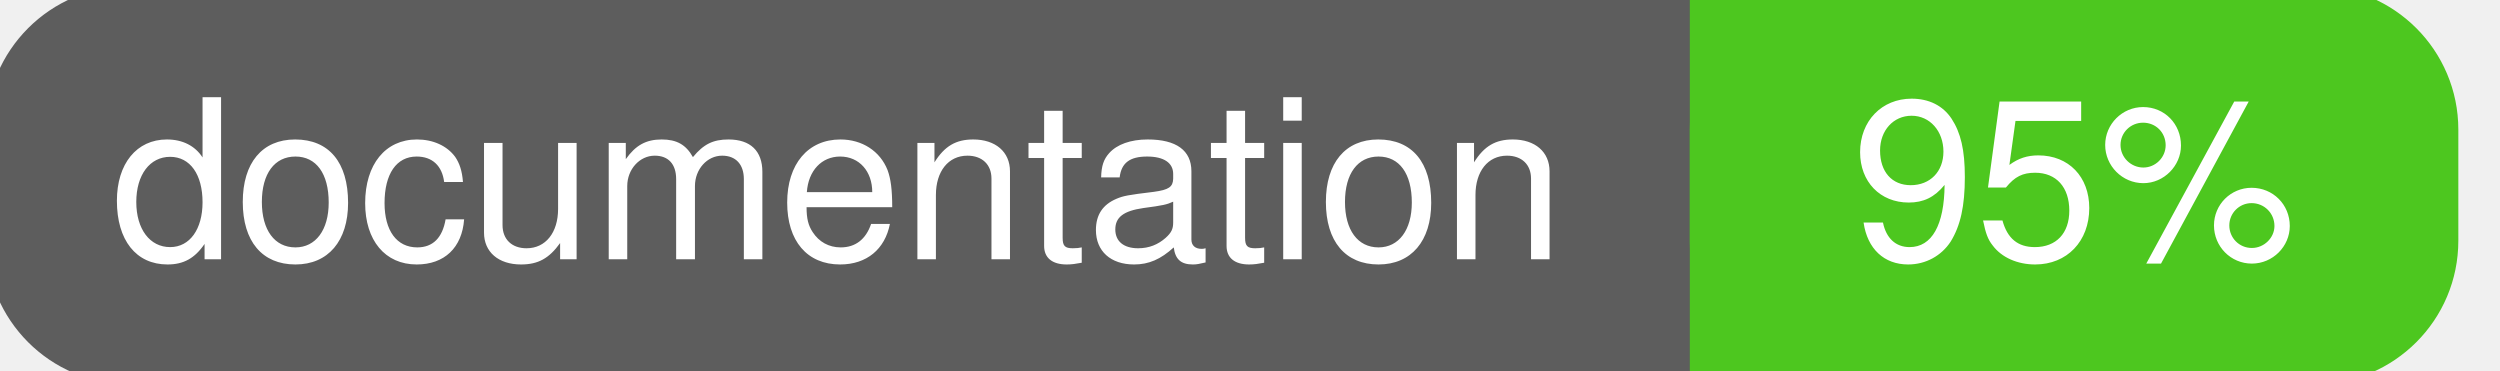
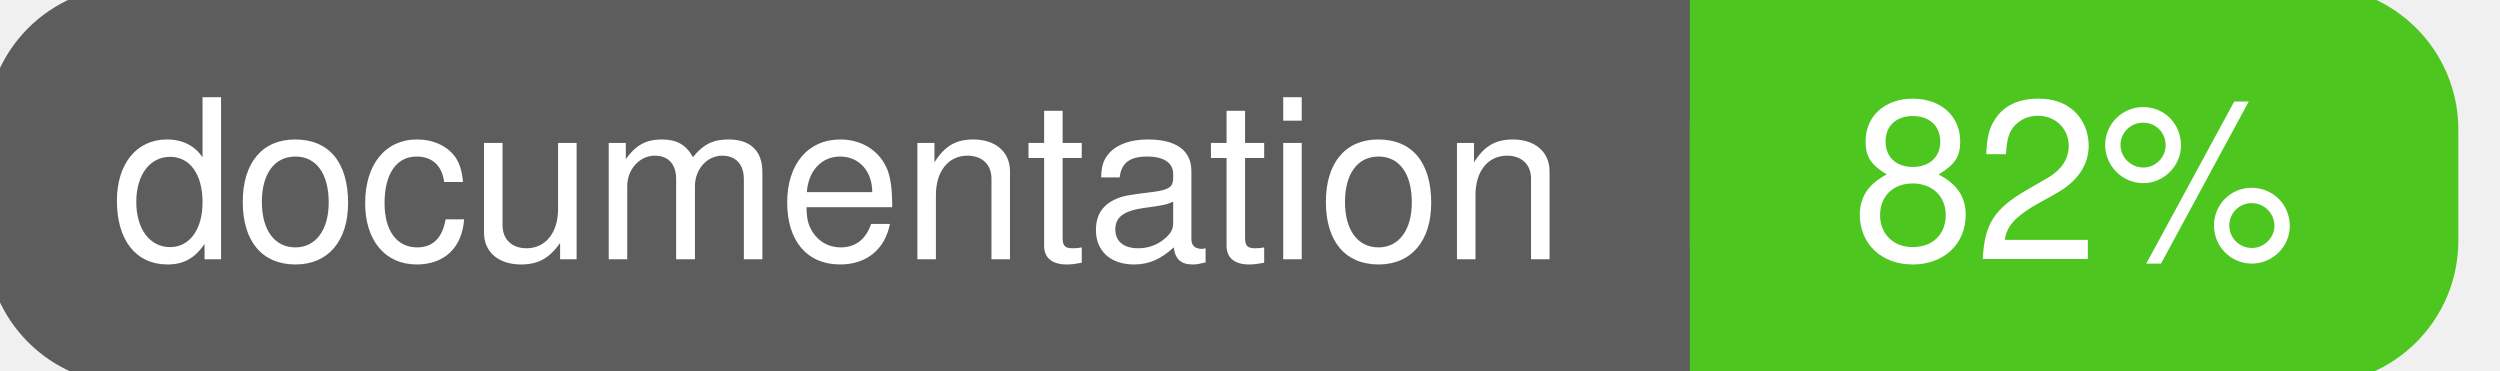
<svg xmlns="http://www.w3.org/2000/svg" width="135" height="20">
  <g>
    <rect id="svg_1" height="20" width="130" y="0" x="0" stroke-width="1.5" stroke="#5d5d5d" fill="#5d5d5d" rx="7" ry="7" />
    <rect id="svg_2" height="20" width="40" y="0" x="92" stroke-width="1.5" stroke="#4dc71f" fill="#4dc71f" rx="7" ry="7" />
    <rect id="svg_3" height="20" width="22" y="0" x="92" stroke-width="1.5" stroke="#4dc71f" fill="#4dc71f" />
    <text xml:space="preserve" text-anchor="start" font-family="Helvetica, Arial, sans-serif" font-size="12" id="svg_4" y="14" x="6" stroke-width="0" stroke="#5d5d5d" fill="#ffffff">documentation</text>
-     <text xml:space="preserve" text-anchor="middle" font-family="Helvetica, Arial, sans-serif" font-size="12" id="svg_5" y="14" x="112" stroke-width="0" stroke="#5d5d5d" fill="#ffffff" style="text-anchor: middle">95%</text>
+     <text xml:space="preserve" text-anchor="middle" font-family="Helvetica, Arial, sans-serif" font-size="12" id="svg_5" y="14" x="112" stroke-width="0" stroke="#5d5d5d" fill="#ffffff" style="text-anchor: middle">82%</text>
  </g>
</svg>
